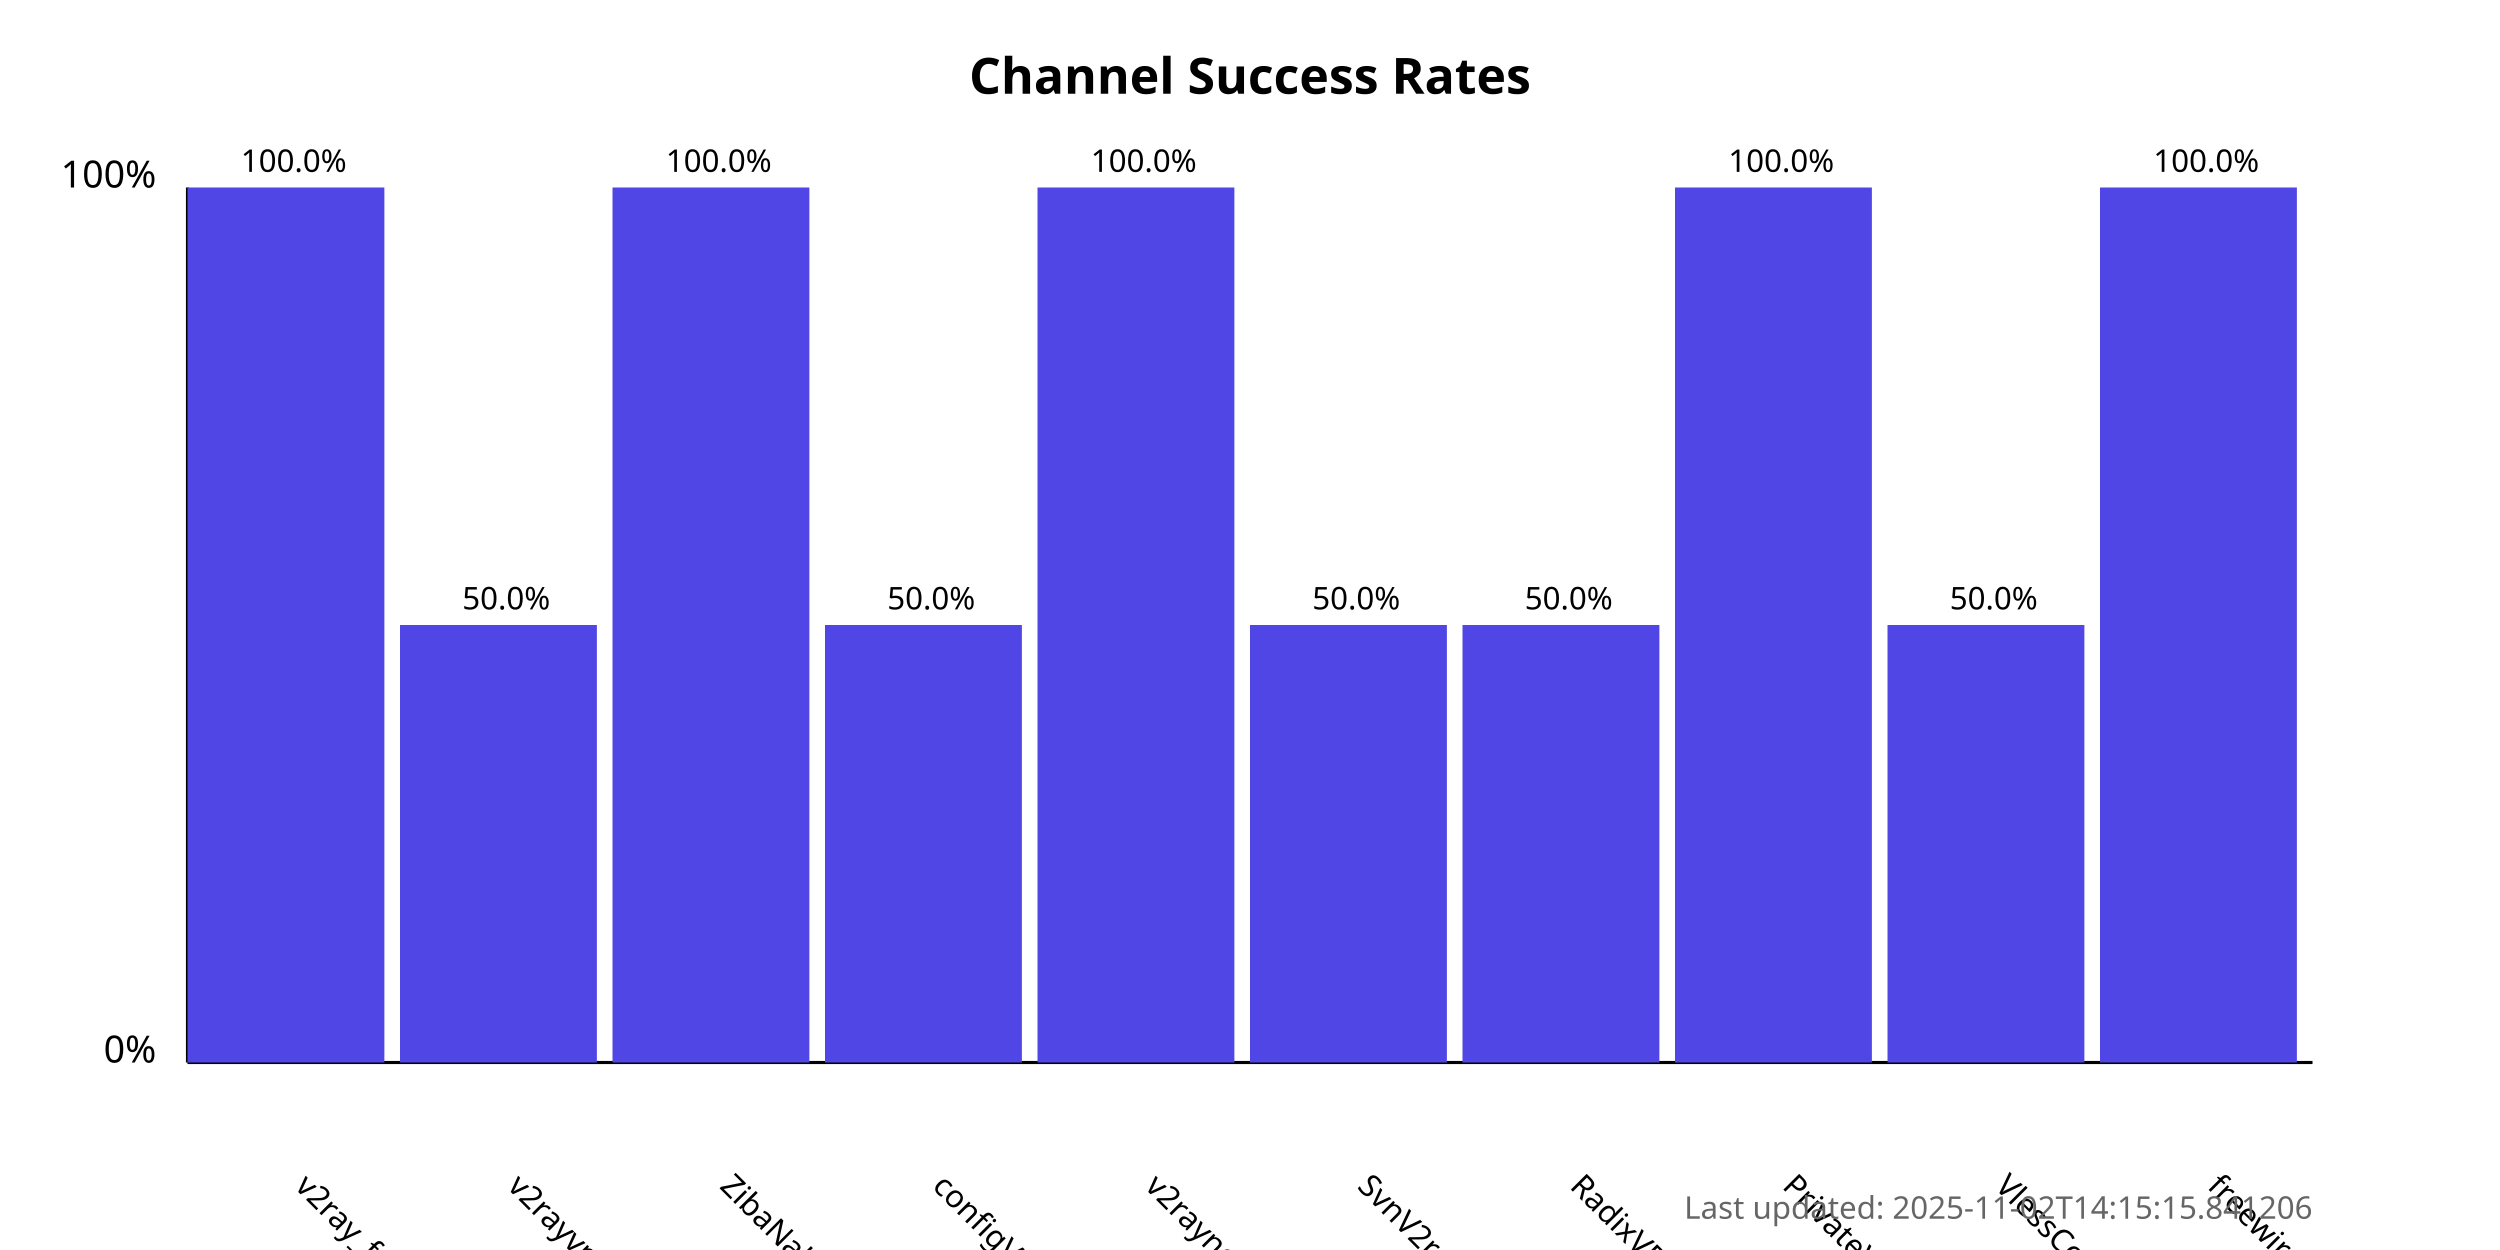
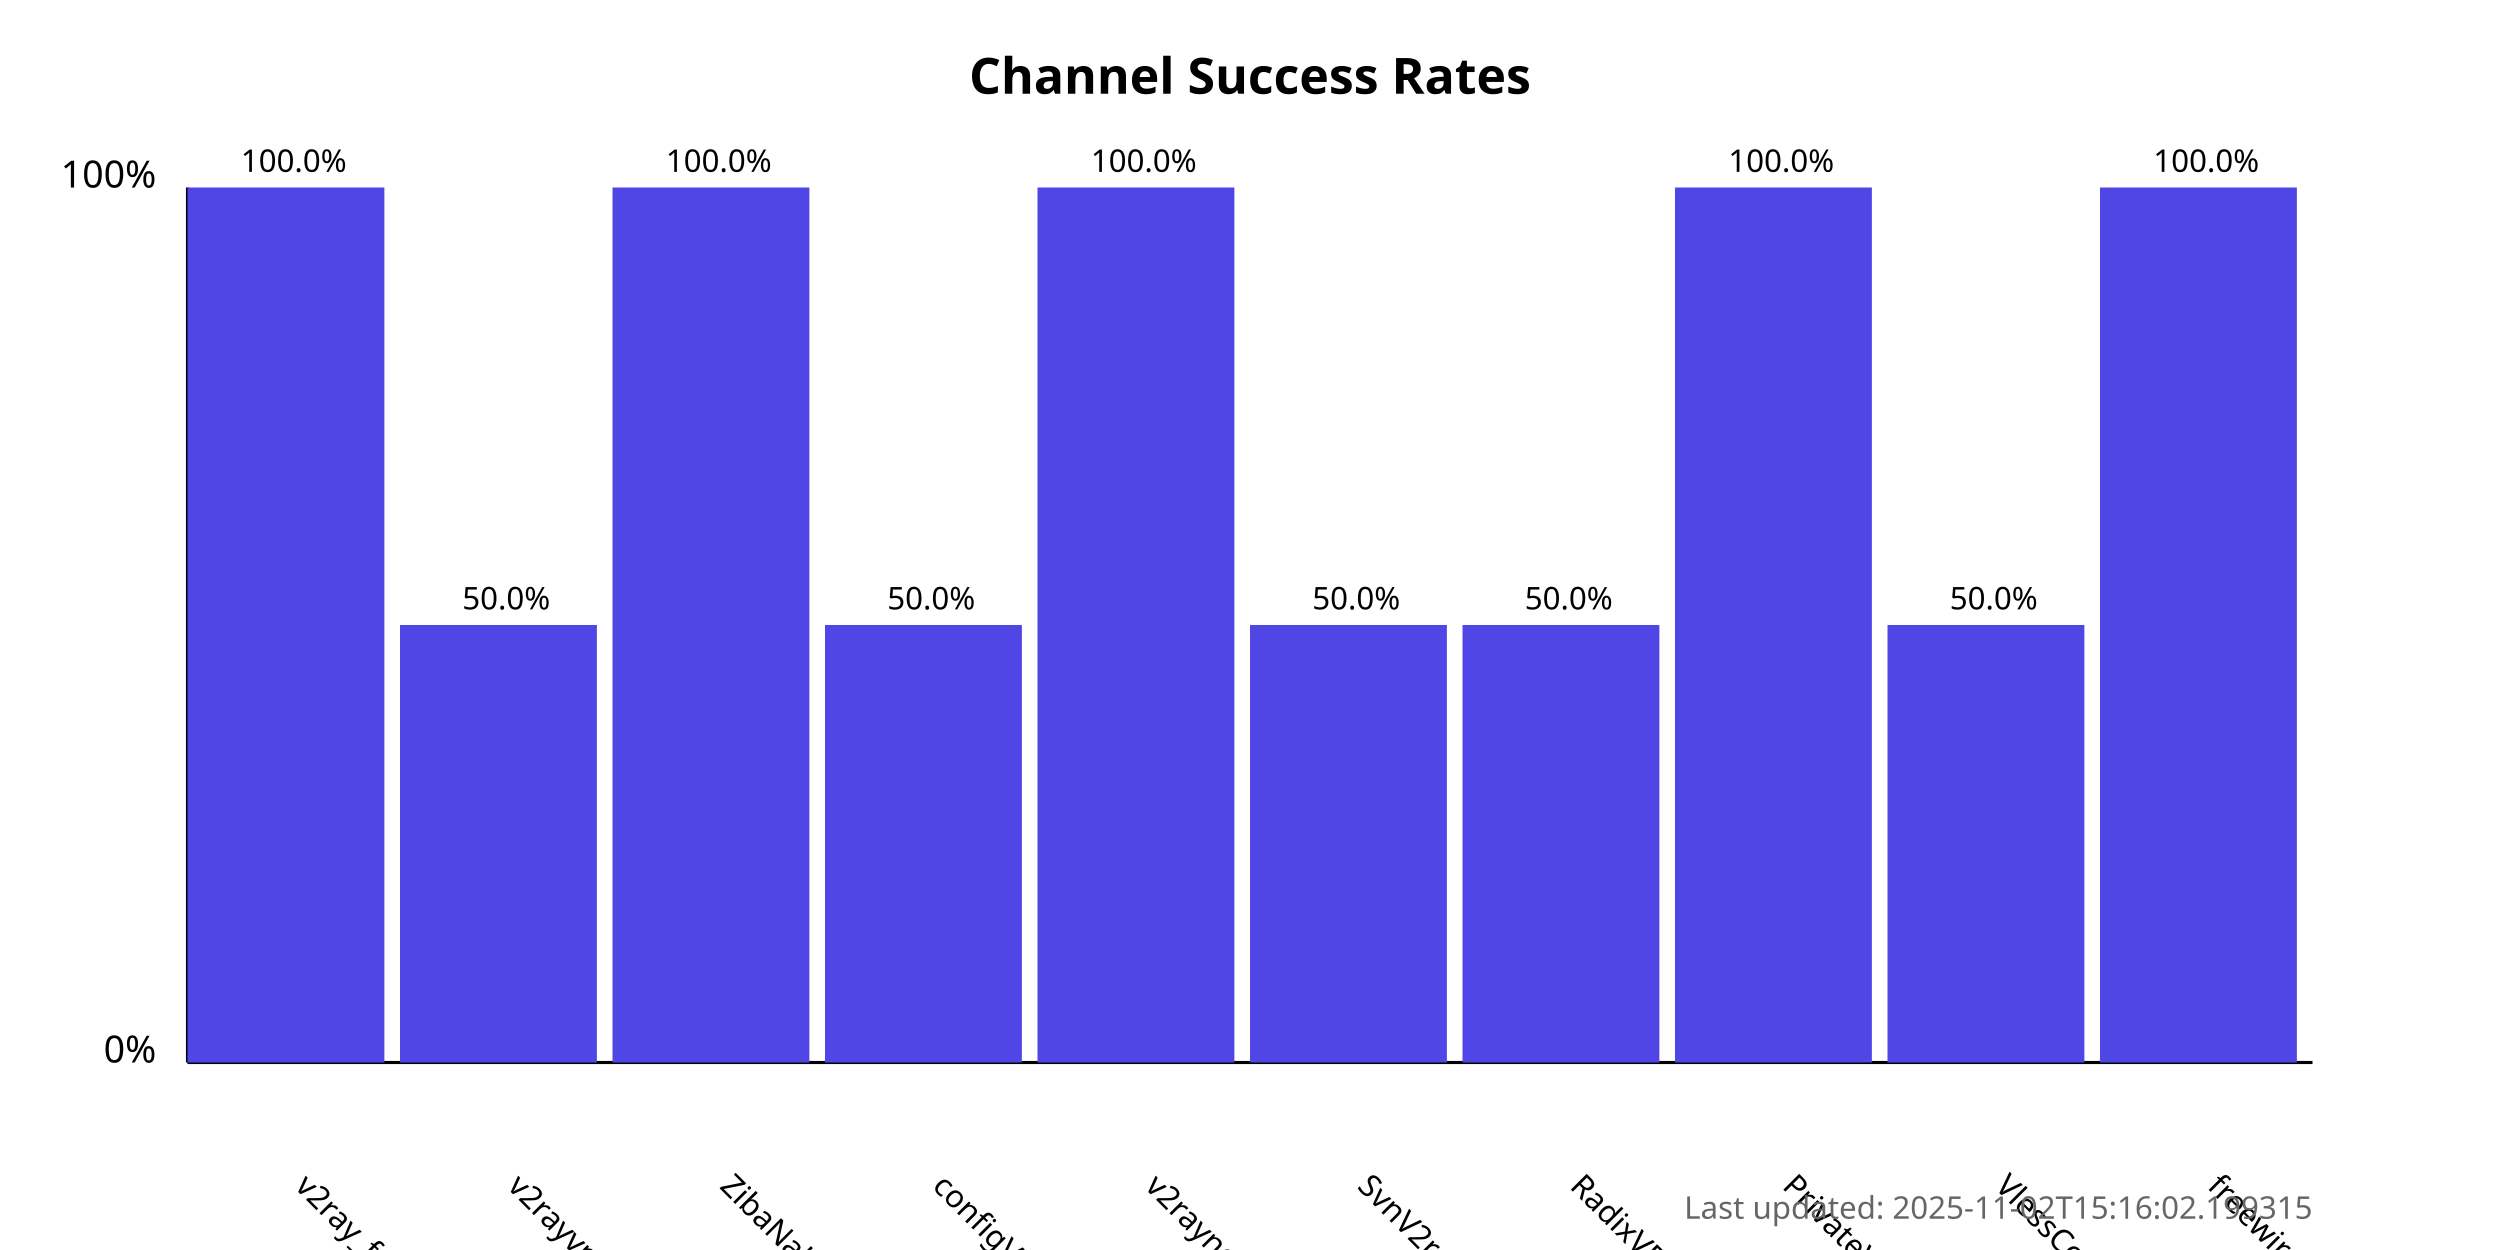
<svg xmlns="http://www.w3.org/2000/svg" width="800" height="400">
  <style>
            .chart-title { font: bold 16px sans-serif; }
            .axis-label { font: 12px sans-serif; }
            .tick-label { font: 10px sans-serif; }
            .bar { fill: #4f46e5; }
            .bar:hover { fill: #6366f1; }
            .timestamp { font: 10px sans-serif; fill: #666; }
        </style>
  <text x="400.0" y="30" text-anchor="middle" class="chart-title">
            Channel Success Rates
        </text>
  <line x1="60" y1="340" x2="60" y2="60" stroke="black" stroke-width="1" />
  <line x1="60" y1="340" x2="740" y2="340" stroke="black" stroke-width="1" />
  <text x="50" y="340" text-anchor="end" class="axis-label">0%</text>
  <text x="50" y="60" text-anchor="end" class="axis-label">100%</text>
  <g>
    <rect x="60" y="60.0" width="63.0" height="280.0" class="bar" />
    <text x="94.0" y="380" transform="rotate(45, 94.0, 380)" text-anchor="start" class="tick-label">
                v2ray_free_conf
            </text>
    <text x="94.0" y="55.0" text-anchor="middle" class="tick-label">
                100.0%
            </text>
  </g>
  <g>
    <rect x="128.0" y="200.0" width="63.0" height="140.0" class="bar" />
    <text x="162.0" y="380" transform="rotate(45, 162.0, 380)" text-anchor="start" class="tick-label">
                v2rayvpno
            </text>
    <text x="162.0" y="195.0" text-anchor="middle" class="tick-label">
                50.0%
            </text>
  </g>
  <g>
    <rect x="196.0" y="60.0" width="63.0" height="280.0" class="bar" />
    <text x="230.0" y="380" transform="rotate(45, 230.0, 380)" text-anchor="start" class="tick-label">
                ZibaNabz
            </text>
    <text x="230.0" y="55.0" text-anchor="middle" class="tick-label">
                100.0%
            </text>
  </g>
  <g>
    <rect x="264.0" y="200.0" width="63.0" height="140.0" class="bar" />
    <text x="298.0" y="380" transform="rotate(45, 298.0, 380)" text-anchor="start" class="tick-label">
                configV2rayForFree
            </text>
    <text x="298.0" y="195.0" text-anchor="middle" class="tick-label">
                50.0%
            </text>
  </g>
  <g>
    <rect x="332.0" y="60.0" width="63.0" height="280.0" class="bar" />
    <text x="366.0" y="380" transform="rotate(45, 366.0, 380)" text-anchor="start" class="tick-label">
                v2rayngvpn
            </text>
    <text x="366.0" y="55.0" text-anchor="middle" class="tick-label">
                100.0%
            </text>
  </g>
  <g>
    <rect x="400.0" y="200.0" width="63.0" height="140.0" class="bar" />
    <text x="434.0" y="380" transform="rotate(45, 434.0, 380)" text-anchor="start" class="tick-label">
                SvnV2ray
            </text>
    <text x="434.0" y="195.0" text-anchor="middle" class="tick-label">
                50.0%
            </text>
  </g>
  <g>
    <rect x="468.0" y="200.0" width="63.0" height="140.0" class="bar" />
    <text x="502.0" y="380" transform="rotate(45, 502.0, 380)" text-anchor="start" class="tick-label">
                RadixVPN
            </text>
    <text x="502.0" y="195.0" text-anchor="middle" class="tick-label">
                50.0%
            </text>
  </g>
  <g>
    <rect x="536.0" y="60.0" width="63.0" height="280.0" class="bar" />
    <text x="570.0" y="380" transform="rotate(45, 570.0, 380)" text-anchor="start" class="tick-label">
                PrivateVPNs
            </text>
    <text x="570.0" y="55.0" text-anchor="middle" class="tick-label">
                100.0%
            </text>
  </g>
  <g>
    <rect x="604.0" y="200.0" width="63.0" height="140.0" class="bar" />
    <text x="638.0" y="380" transform="rotate(45, 638.0, 380)" text-anchor="start" class="tick-label">
                VlessConfig
            </text>
    <text x="638.0" y="195.0" text-anchor="middle" class="tick-label">
                50.0%
            </text>
  </g>
  <g>
    <rect x="672.0" y="60.0" width="63.0" height="280.0" class="bar" />
    <text x="706.0" y="380" transform="rotate(45, 706.0, 380)" text-anchor="start" class="tick-label">
                freewireguard
            </text>
    <text x="706.0" y="55.0" text-anchor="middle" class="tick-label">
                100.0%
            </text>
  </g>
  <text x="740" y="390" text-anchor="end" class="timestamp">
-             Last updated: 2025-11-02T14:15:15.841206
+             Last updated: 2025-11-02T15:16:02.199315
        </text>
</svg>
